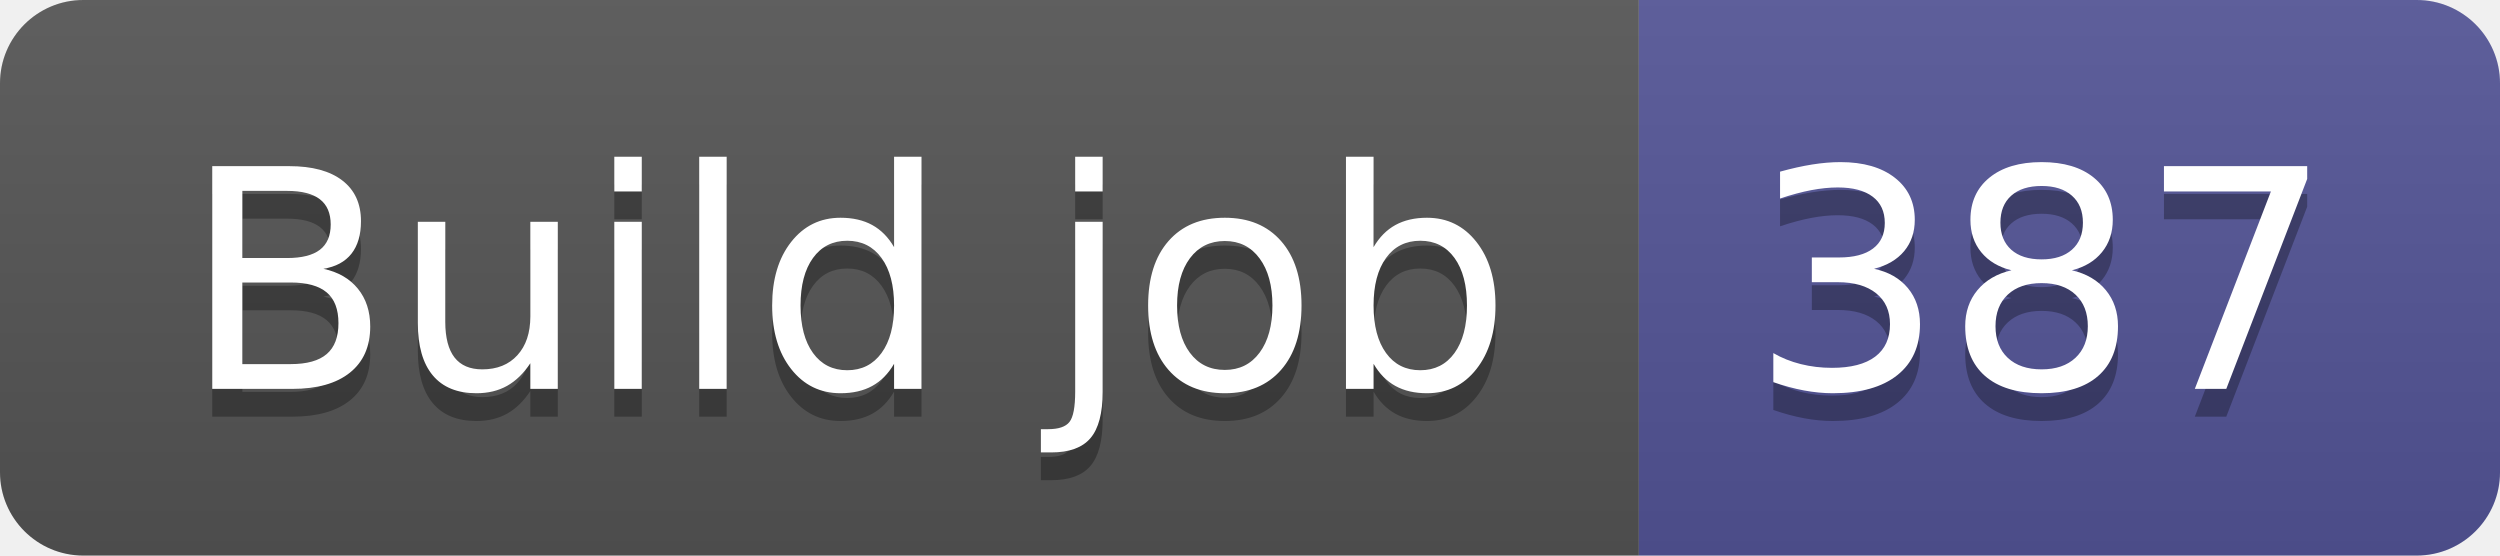
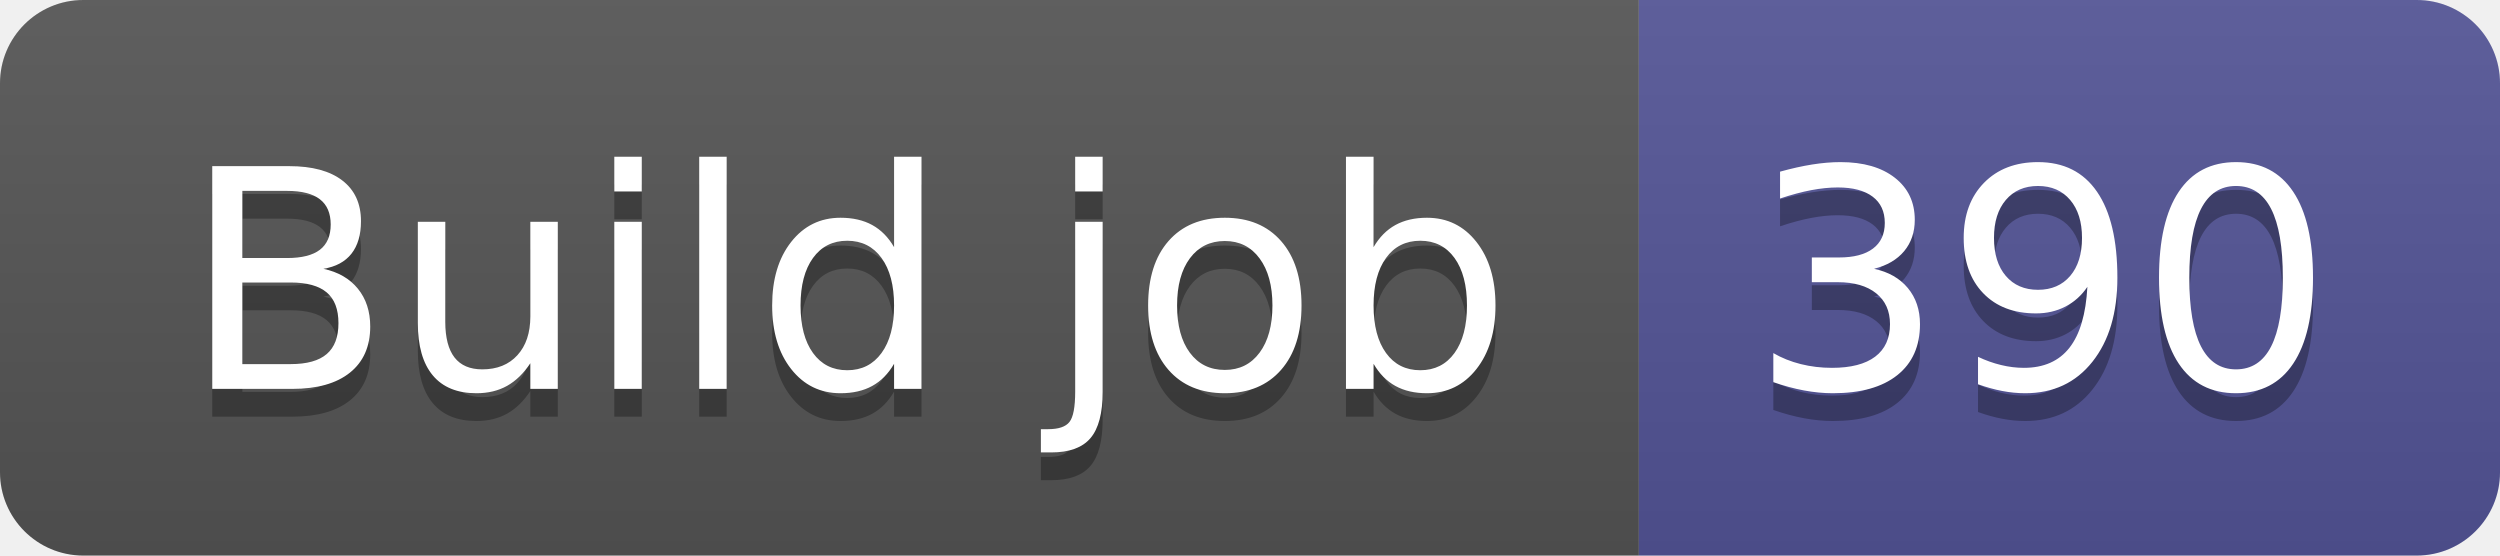
- <svg xmlns="http://www.w3.org/2000/svg" width="90" height="20" role="img" aria-label="Build job: 387">
+ <svg xmlns="http://www.w3.org/2000/svg" width="90" height="20" role="img" aria-label="Build job: 390">
  <linearGradient id="s" x2="0" y2="100%">
    <stop offset="0" stop-color="#bbb" stop-opacity=".1" />
    <stop offset="1" stop-opacity=".1" />
  </linearGradient>
  <clipPath id="r">
    <rect width="90" height="20" rx="3" fill="#fff" />
  </clipPath>
  <g clip-path="url(#r)">
    <rect width="59" height="20" fill="#555" />
    <rect x="59" width="31" height="20" fill="#535597" />
    <rect width="90" height="20" fill="url(#s)" />
  </g>
  <g fill="#fff" text-anchor="middle" font-family="Verdana,Geneva,DejaVu Sans,sans-serif" text-rendering="geometricPrecision" font-size="110">
    <text aria-hidden="true" x="305" y="150" fill="#010101" fill-opacity=".3" transform="scale(.1)" textLength="490">Build job</text>
    <text x="305" y="140" transform="scale(.1)" fill="#fff" textLength="490">Build job</text>
-     <text aria-hidden="true" x="735" y="150" fill="#010101" fill-opacity=".3" transform="scale(.1)" textLength="210">387</text>
-     <text x="735" y="140" transform="scale(.1)" fill="#fff" textLength="210">387</text>
+     <text aria-hidden="true" x="735" y="150" fill="#010101" fill-opacity=".3" transform="scale(.1)" textLength="210">390</text>
+     <text x="735" y="140" transform="scale(.1)" fill="#fff" textLength="210">390</text>
  </g>
</svg>
